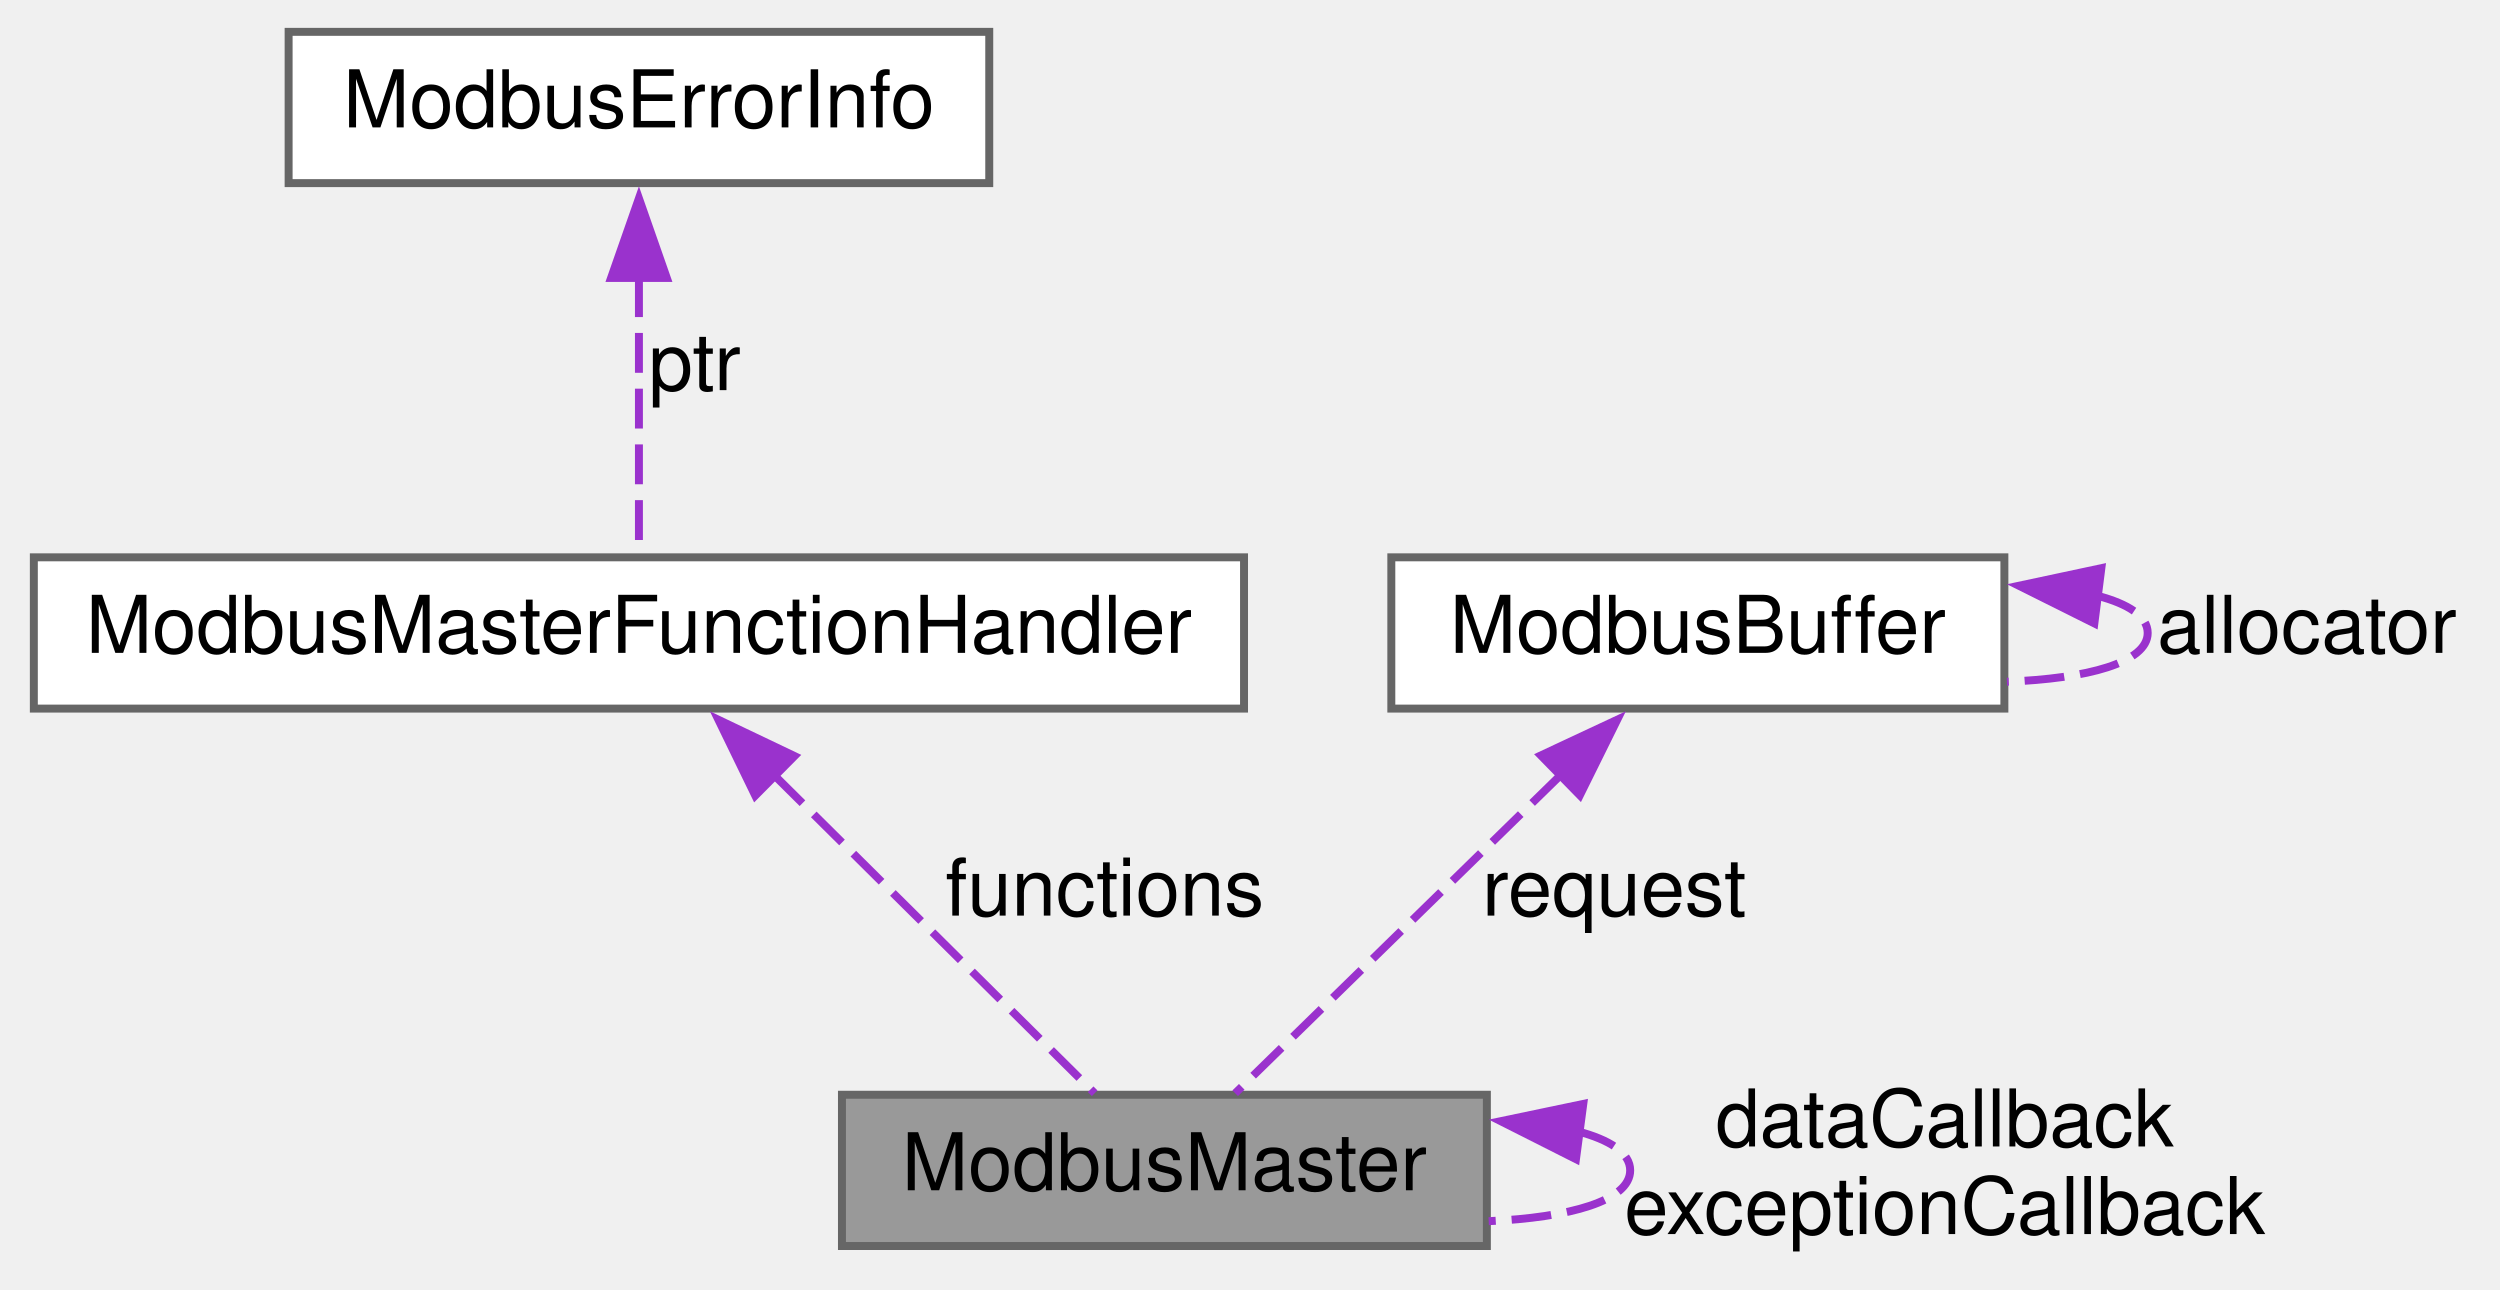
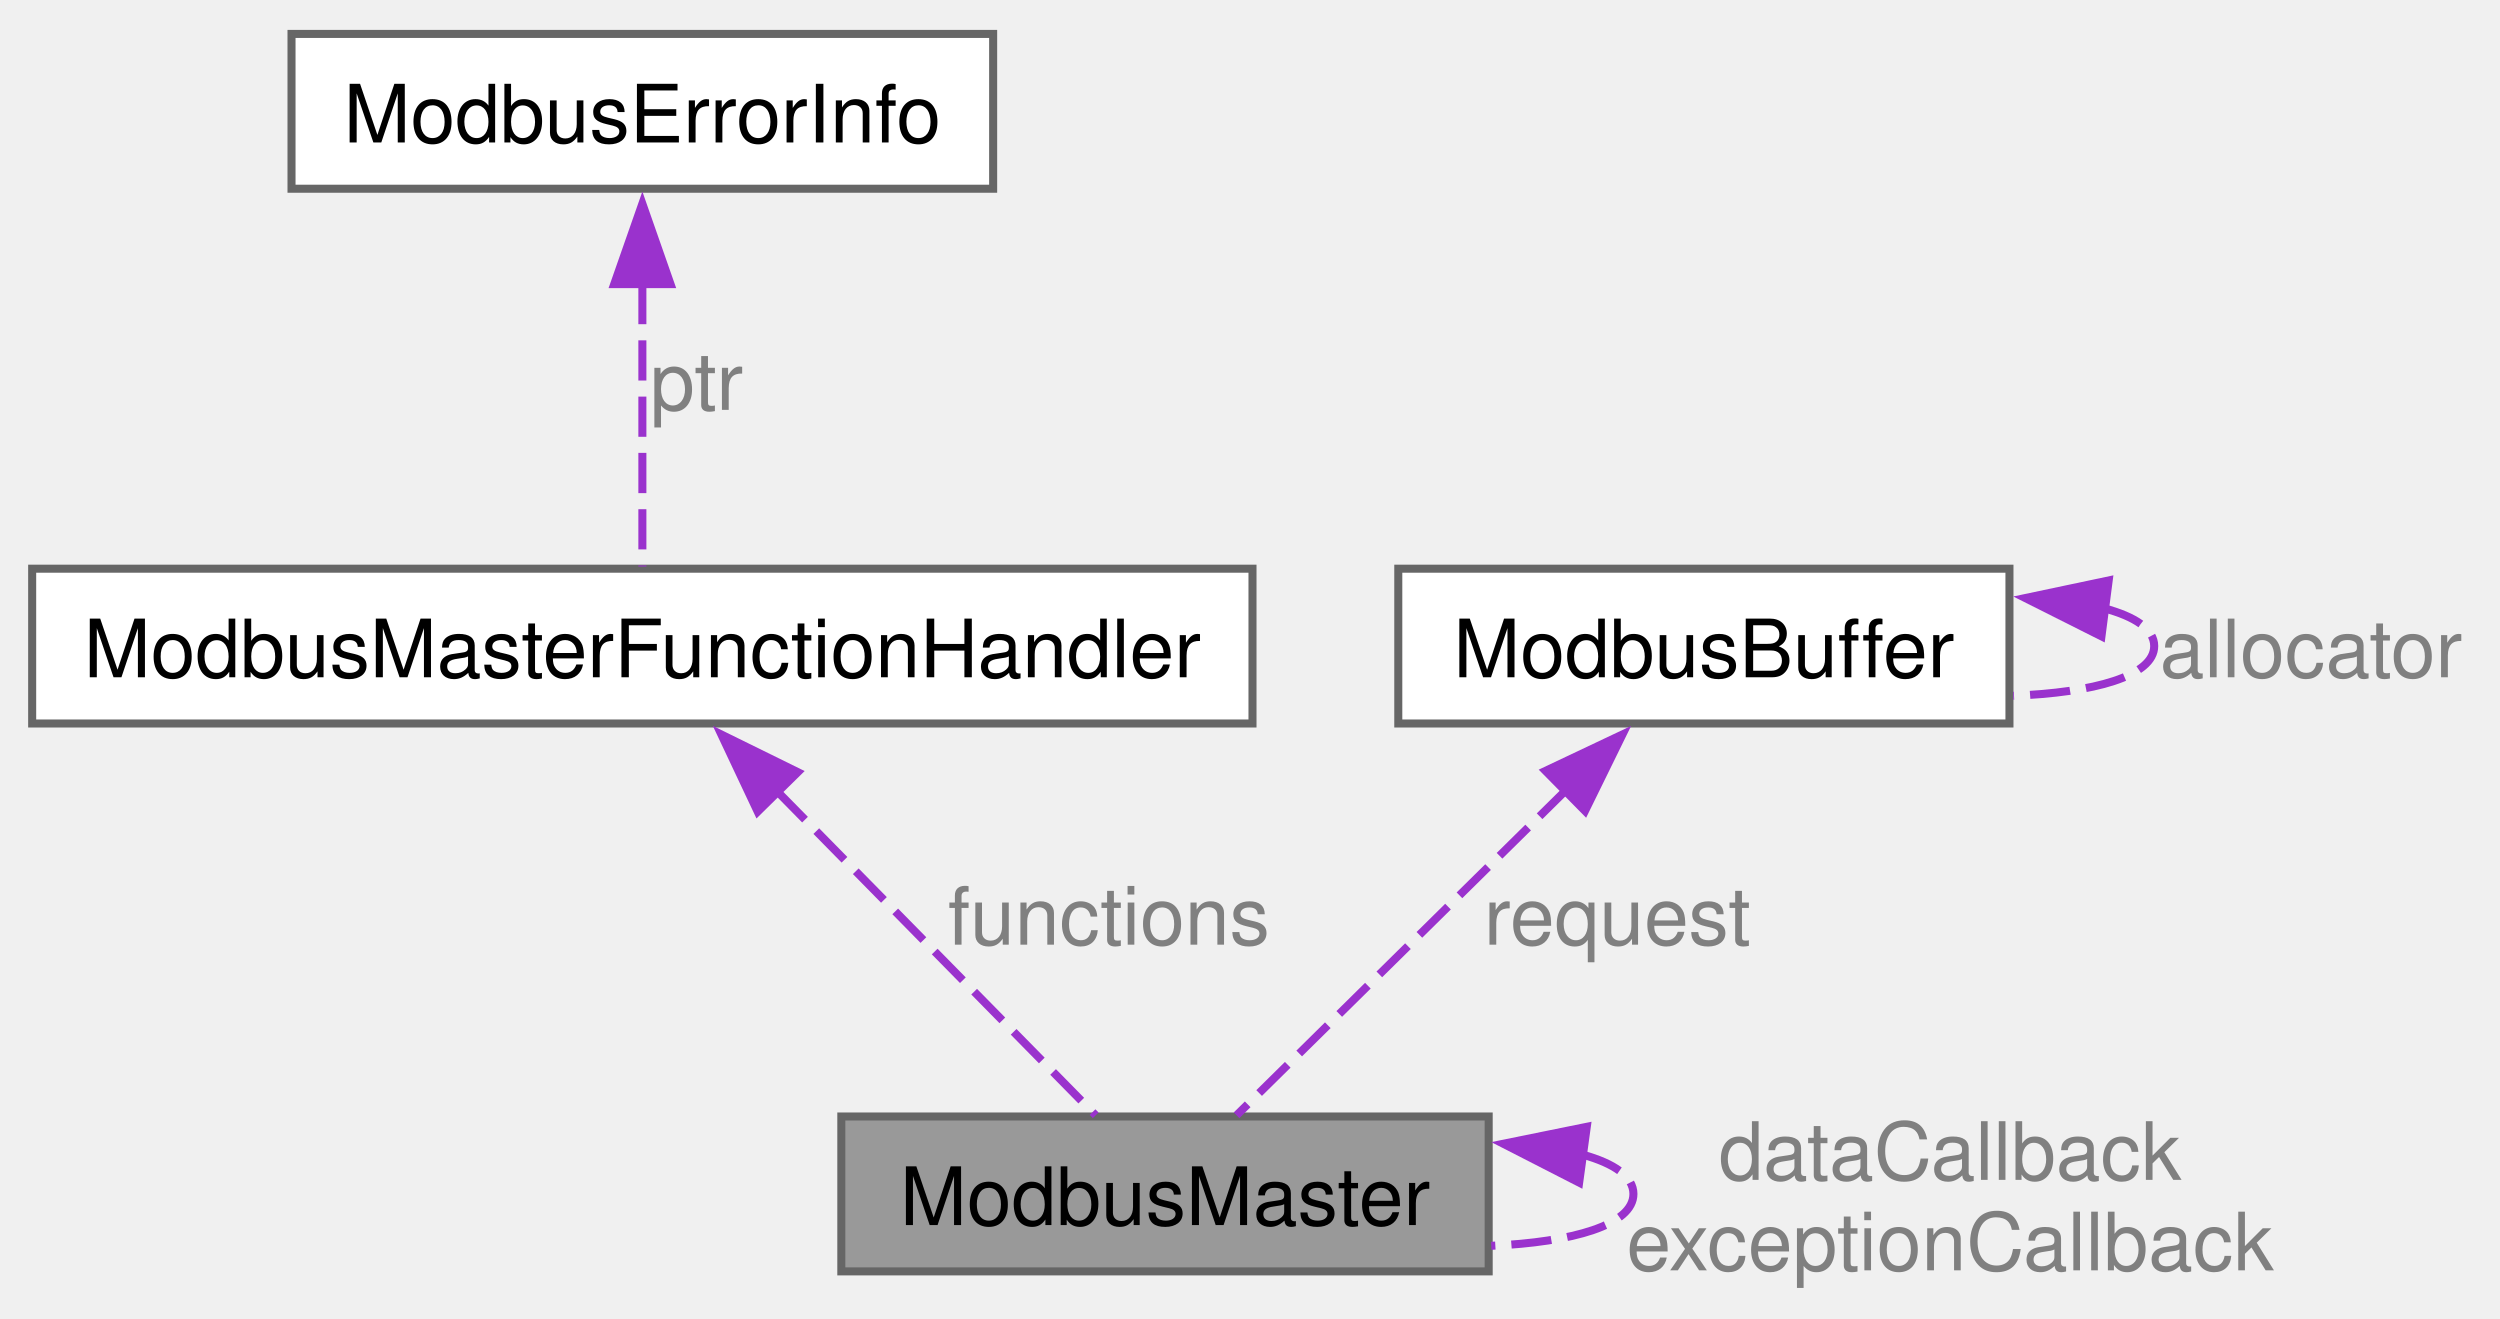
- <svg xmlns="http://www.w3.org/2000/svg" xmlns:xlink="http://www.w3.org/1999/xlink" width="314pt" height="162pt" viewBox="0.00 0.00 313.50 162.00">
-   <g id="graph0" class="graph" transform="scale(1 1) rotate(0) translate(4 158)">
-     <g id="node1" class="node">
-       <g id="a_node1">
+ <svg xmlns="http://www.w3.org/2000/svg" xmlns:xlink="http://www.w3.org/1999/xlink" width="311pt" height="164pt" viewBox="0.00 0.00 310.88 163.50">
+   <g id="graph0" class="graph" transform="scale(1 1) rotate(0) translate(4 159.5)">
+     <g id="Node000001" class="node">
+       <g id="a_Node000001">
        <a xlink:title="Master device status.">
-           <polygon fill="#999999" stroke="#666666" points="182.5,-20.5 101.5,-20.5 101.5,-1.5 182.5,-1.5 182.5,-20.5" />
-           <text text-anchor="middle" x="142" y="-8.5" font-family="Helvetica,sans-Serif" font-size="10.00">ModbusMaster</text>
+           <polygon fill="#999999" stroke="#666666" points="181.12,-20.88 100.62,-20.88 100.62,-1.62 181.12,-1.62 181.12,-20.88" />
+           <text text-anchor="middle" x="140.88" y="-7.38" font-family="Helvetica,sans-Serif" font-size="10.00">ModbusMaster</text>
        </a>
      </g>
    </g>
-     <g id="edge1" class="edge">
-       <path fill="none" stroke="#9a32cd" stroke-dasharray="5,2" d="M193.85,-15.92C197.96,-14.84 200.5,-13.2 200.5,-11 200.5,-7.19 192.9,-5.07 182.73,-4.62" />
-       <polygon fill="#9a32cd" stroke="#9a32cd" points="193.69,-12.41 184.24,-17.18 194.61,-19.35 193.69,-12.41" />
-       <text text-anchor="middle" x="240" y="-14" font-family="Helvetica,sans-Serif" font-size="10.00"> dataCallback</text>
-       <text text-anchor="middle" x="240" y="-3" font-family="Helvetica,sans-Serif" font-size="10.00">exceptionCallback</text>
+     <g id="edge1_Node000001_Node000001" class="edge">
+       <g id="a_edge1_Node000001_Node000001">
+         <a xlink:title=" ">
+           <path fill="none" stroke="#9a32cd" stroke-dasharray="5,2" d="M192.83,-16.13C196.73,-15.04 199.12,-13.41 199.12,-11.25 199.12,-7.4 191.56,-5.25 181.44,-4.8" />
+           <polygon fill="#9a32cd" stroke="#9a32cd" points="192.37,-12.66 182.94,-17.49 193.32,-19.6 192.37,-12.66" />
+         </a>
+       </g>
+       <text text-anchor="middle" x="238.5" y="-13" font-family="Helvetica,sans-Serif" font-size="10.00" fill="grey"> dataCallback</text>
+       <text text-anchor="middle" x="238.5" y="-1.75" font-family="Helvetica,sans-Serif" font-size="10.00" fill="grey">exceptionCallback</text>
    </g>
-     <g id="node2" class="node">
-       <g id="a_node2">
+     <g id="Node000002" class="node">
+       <g id="a_Node000002">
        <a xlink:href="structModbusMasterFunctionHandler.html" target="_top" xlink:title="Associates Modbus function ID with a pointer to a response parsing function.">
-           <polygon fill="white" stroke="#666666" points="152,-88 0,-88 0,-69 152,-69 152,-88" />
-           <text text-anchor="middle" x="76" y="-76" font-family="Helvetica,sans-Serif" font-size="10.00">ModbusMasterFunctionHandler</text>
+           <polygon fill="white" stroke="#666666" points="151.75,-89 0,-89 0,-69.75 151.75,-69.75 151.75,-89" />
+           <text text-anchor="middle" x="75.88" y="-75.5" font-family="Helvetica,sans-Serif" font-size="10.00">ModbusMasterFunctionHandler</text>
        </a>
      </g>
    </g>
-     <g id="edge2" class="edge">
-       <path fill="none" stroke="#9a32cd" stroke-dasharray="5,2" d="M92.99,-60.64C105.86,-47.87 123.01,-30.84 133.24,-20.69" />
-       <polygon fill="#9a32cd" stroke="#9a32cd" points="90.61,-58.07 85.98,-67.6 95.54,-63.04 90.61,-58.07" />
-       <text text-anchor="middle" x="134.5" y="-43" font-family="Helvetica,sans-Serif" font-size="10.00"> functions</text>
+     <g id="edge2_Node000001_Node000002" class="edge">
+       <g id="a_edge2_Node000001_Node000002">
+         <a xlink:title=" ">
+           <path fill="none" stroke="#9a32cd" stroke-dasharray="5,2" d="M92.6,-61.36C105.28,-48.46 122.17,-31.27 132.25,-21.03" />
+           <polygon fill="#9a32cd" stroke="#9a32cd" points="90.22,-58.79 85.7,-68.38 95.21,-63.7 90.22,-58.79" />
+         </a>
+       </g>
+       <text text-anchor="middle" x="133.88" y="-42.25" font-family="Helvetica,sans-Serif" font-size="10.00" fill="grey"> functions</text>
    </g>
-     <g id="node3" class="node">
-       <g id="a_node3">
+     <g id="Node000003" class="node">
+       <g id="a_Node000003">
        <a xlink:href="structModbusErrorInfo.html" target="_top" xlink:title="Richer error represenation - source and type of error.">
-           <polygon fill="white" stroke="#666666" points="120,-154 32,-154 32,-135 120,-135 120,-154" />
-           <text text-anchor="middle" x="76" y="-142" font-family="Helvetica,sans-Serif" font-size="10.00">ModbusErrorInfo</text>
+           <polygon fill="white" stroke="#666666" points="119.5,-155.5 32.25,-155.5 32.25,-136.25 119.5,-136.25 119.5,-155.5" />
+           <text text-anchor="middle" x="75.88" y="-142" font-family="Helvetica,sans-Serif" font-size="10.00">ModbusErrorInfo</text>
        </a>
      </g>
    </g>
-     <g id="edge3" class="edge">
-       <path fill="none" stroke="#9a32cd" stroke-dasharray="5,2" d="M76,-123.18C76,-111.44 76,-97.27 76,-88.32" />
-       <polygon fill="#9a32cd" stroke="#9a32cd" points="72.5,-123.09 76,-133.09 79.5,-123.09 72.5,-123.09" />
-       <text text-anchor="middle" x="83" y="-109" font-family="Helvetica,sans-Serif" font-size="10.00"> ptr</text>
+     <g id="edge3_Node000002_Node000003" class="edge">
+       <g id="a_edge3_Node000002_Node000003">
+         <a xlink:title=" ">
+           <path fill="none" stroke="#9a32cd" stroke-dasharray="5,2" d="M75.88,-124.4C75.88,-112.57 75.88,-98.29 75.88,-89.27" />
+           <polygon fill="#9a32cd" stroke="#9a32cd" points="72.38,-124.39 75.88,-134.39 79.38,-124.39 72.38,-124.39" />
+         </a>
+       </g>
+       <text text-anchor="middle" x="82.62" y="-108.75" font-family="Helvetica,sans-Serif" font-size="10.00" fill="grey"> ptr</text>
    </g>
-     <g id="node4" class="node">
-       <g id="a_node4">
+     <g id="Node000004" class="node">
+       <g id="a_Node000004">
        <a xlink:href="structModbusBuffer.html" target="_top" xlink:title="Stores a Modbus frame.">
-           <polygon fill="white" stroke="#666666" points="247.5,-88 170.5,-88 170.5,-69 247.5,-69 247.5,-88" />
-           <text text-anchor="middle" x="209" y="-76" font-family="Helvetica,sans-Serif" font-size="10.00">ModbusBuffer</text>
+           <polygon fill="white" stroke="#666666" points="245.88,-89 169.88,-89 169.88,-69.75 245.88,-69.75 245.88,-89" />
+           <text text-anchor="middle" x="207.88" y="-75.5" font-family="Helvetica,sans-Serif" font-size="10.00">ModbusBuffer</text>
        </a>
      </g>
    </g>
-     <g id="edge4" class="edge">
-       <path fill="none" stroke="#9a32cd" stroke-dasharray="5,2" d="M191.76,-60.64C178.69,-47.87 161.28,-30.84 150.89,-20.69" />
-       <polygon fill="#9a32cd" stroke="#9a32cd" points="189.28,-63.12 198.88,-67.61 194.18,-58.11 189.28,-63.12" />
-       <text text-anchor="middle" x="198.5" y="-43" font-family="Helvetica,sans-Serif" font-size="10.00"> request</text>
+     <g id="edge4_Node000001_Node000004" class="edge">
+       <g id="a_edge4_Node000001_Node000004">
+         <a xlink:title=" ">
+           <path fill="none" stroke="#9a32cd" stroke-dasharray="5,2" d="M191.01,-61.73C177.9,-48.79 160.25,-31.37 149.77,-21.03" />
+           <polygon fill="#9a32cd" stroke="#9a32cd" points="188.19,-63.86 197.76,-68.39 193.1,-58.88 188.19,-63.86" />
+         </a>
+       </g>
+       <text text-anchor="middle" x="197.12" y="-42.25" font-family="Helvetica,sans-Serif" font-size="10.00" fill="grey"> request</text>
    </g>
-     <g id="edge5" class="edge">
-       <path fill="none" stroke="#9a32cd" stroke-dasharray="5,2" d="M259.2,-83.17C263.09,-82.14 265.5,-80.58 265.5,-78.5 265.5,-74.79 257.9,-72.75 247.82,-72.38" />
-       <polygon fill="#9a32cd" stroke="#9a32cd" points="258.8,-79.7 249.32,-84.43 259.68,-86.64 258.8,-79.7" />
-       <text text-anchor="middle" x="285.5" y="-76" font-family="Helvetica,sans-Serif" font-size="10.00"> allocator</text>
+     <g id="edge5_Node000004_Node000004" class="edge">
+       <g id="a_edge5_Node000004_Node000004">
+         <a xlink:title=" ">
+           <path fill="none" stroke="#9a32cd" stroke-dasharray="5,2" d="M257.63,-84.08C261.49,-83.05 263.88,-81.48 263.88,-79.38 263.88,-75.64 256.34,-73.58 246.35,-73.2" />
+           <polygon fill="#9a32cd" stroke="#9a32cd" points="257.32,-80.59 247.85,-85.35 258.22,-87.54 257.32,-80.59" />
+         </a>
+       </g>
+       <text text-anchor="middle" x="283.38" y="-75.5" font-family="Helvetica,sans-Serif" font-size="10.00" fill="grey"> allocator</text>
    </g>
  </g>
</svg>
